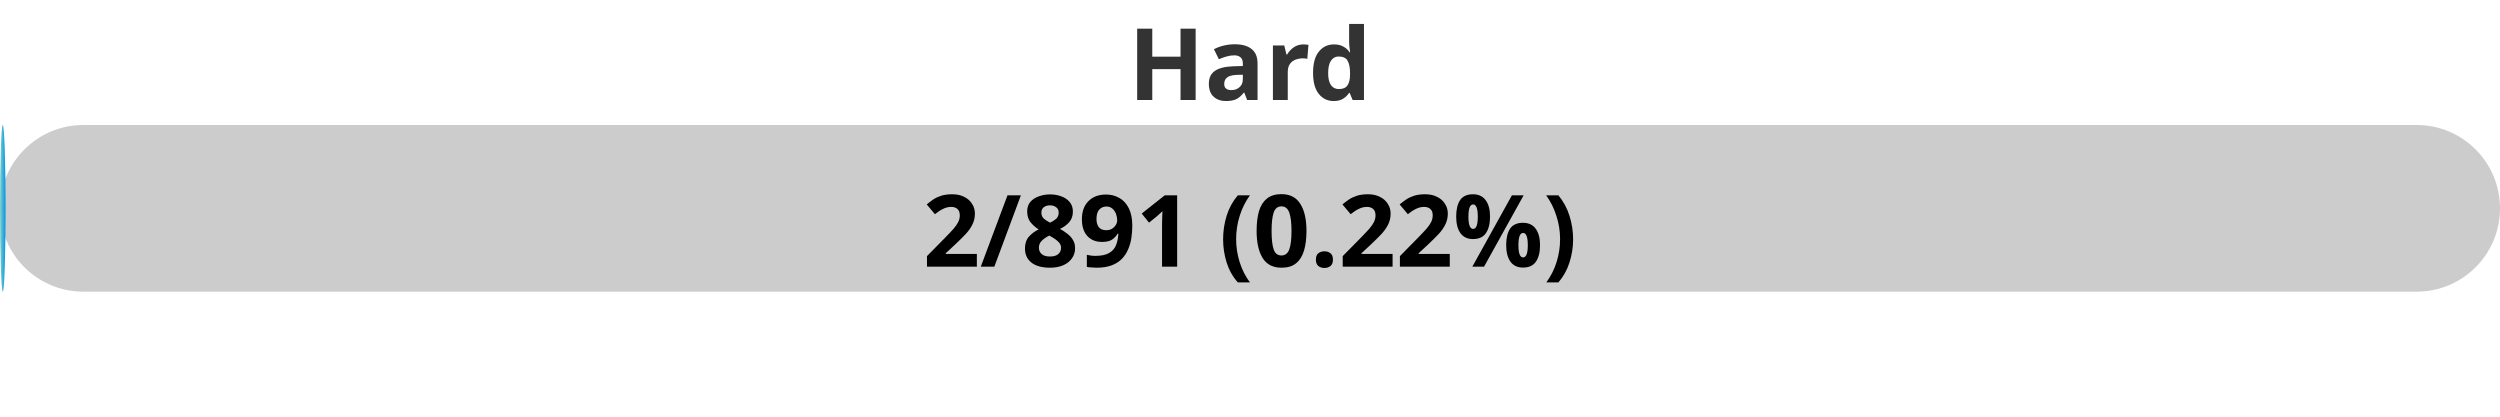
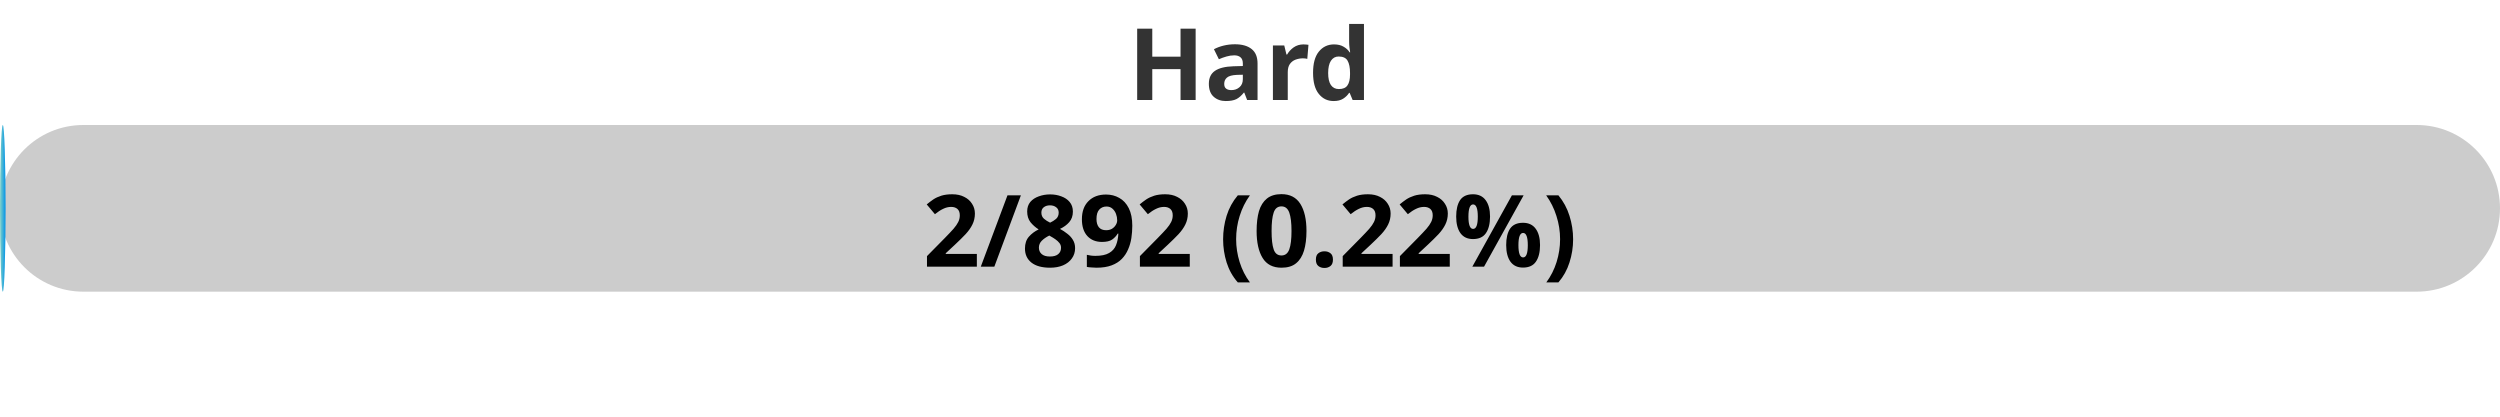
<svg xmlns="http://www.w3.org/2000/svg" width="300" height="50">
  <defs>
    <linearGradient id="gradient" x1="0%" y1="0%" x2="100%" y2="0%">
      <stop offset="0%" stop-color="#80D0C7" />
      <stop offset="100%" stop-color="#0093E9" />
    </linearGradient>
    <style>
            .progress-bar {
                fill: url(#gradient);
            }
            text {
                font-weight: bold;
                font-family: Verdana, Geneva, sans-serif;
            }
        </style>
  </defs>
  <rect x="0" y="15" width="300" height="20" rx="10" fill="#ccc" />
  <rect x="0" y="15" width="0.67" height="20" rx="10" class="progress-bar" />
  <text x="150" y="12" text-anchor="middle" font-size="12" fill="#333">Hard</text>
-   <text x="150" y="32" text-anchor="middle" font-size="12" fill="#000">2/891 (0.22%)</text>
+   <text x="150" y="32" text-anchor="middle" font-size="12" fill="#000">2/892 (0.22%)</text>
</svg>
